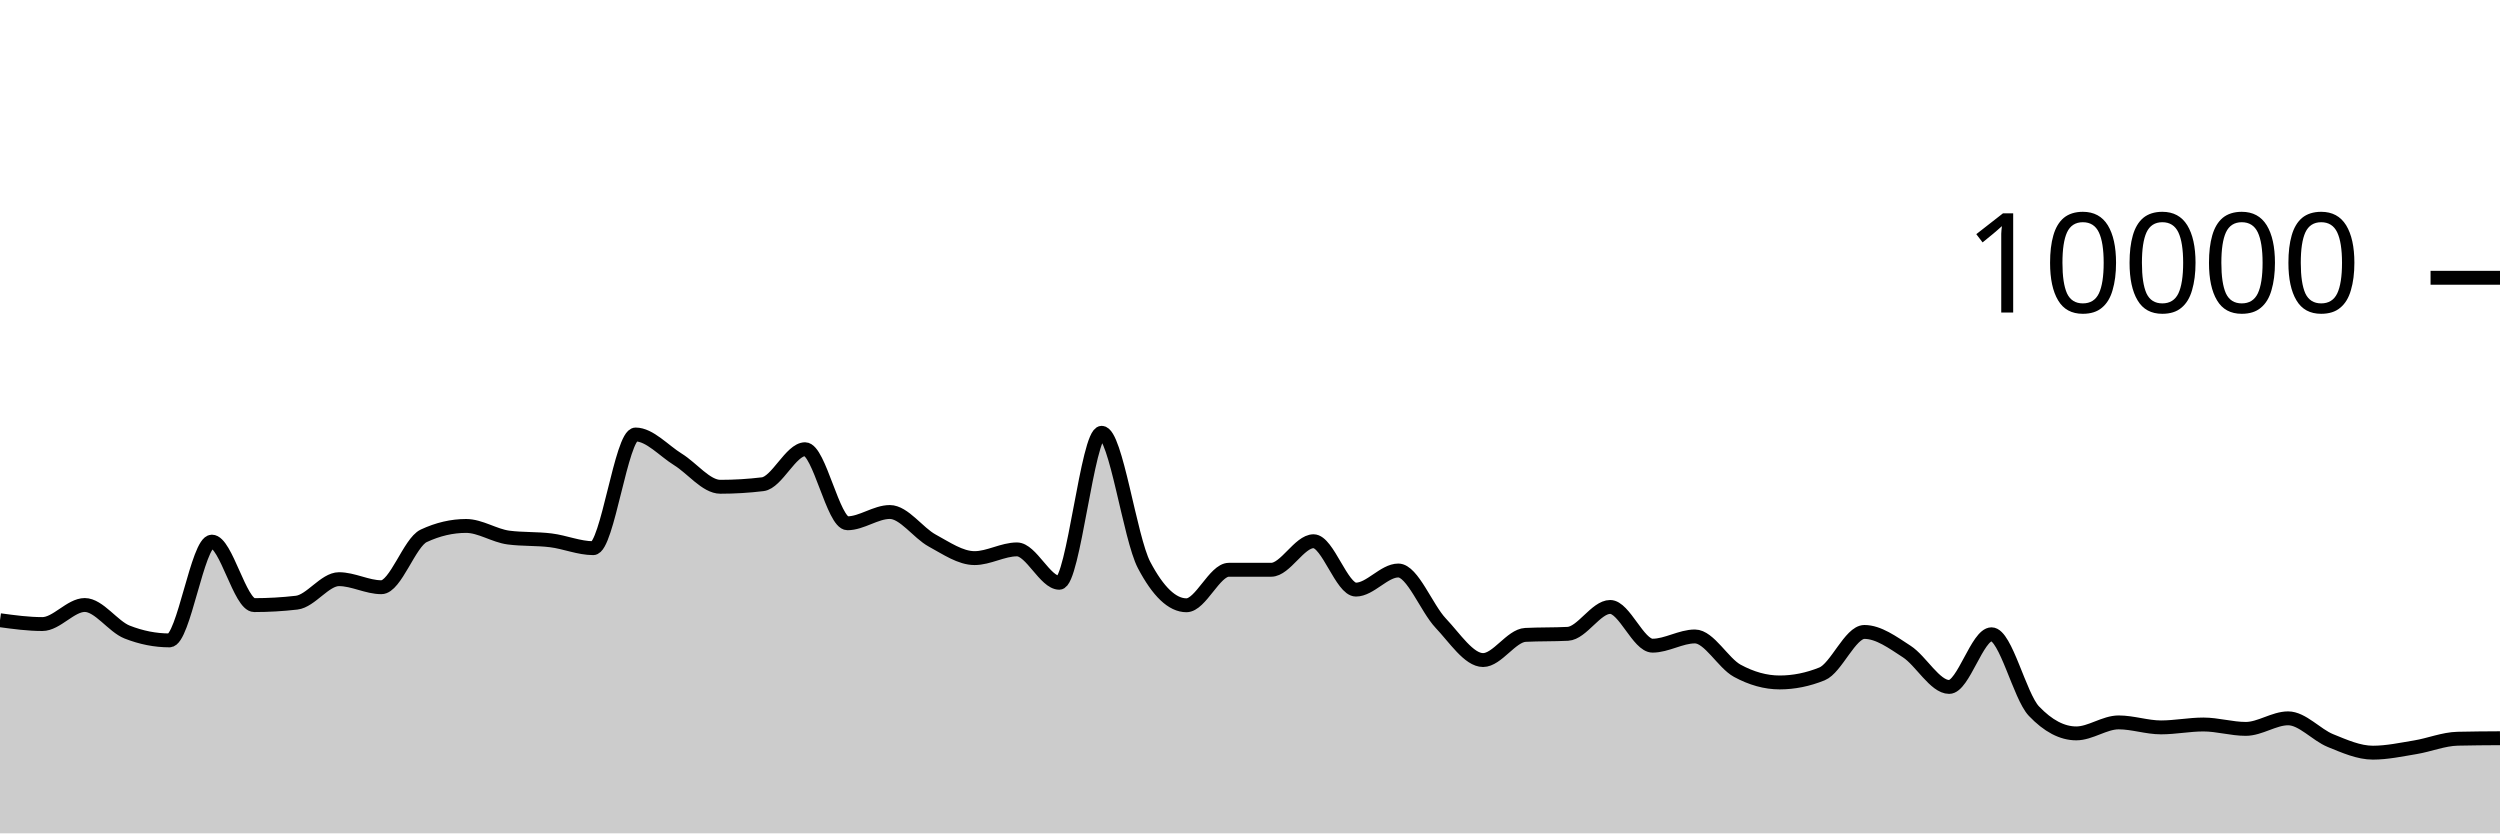
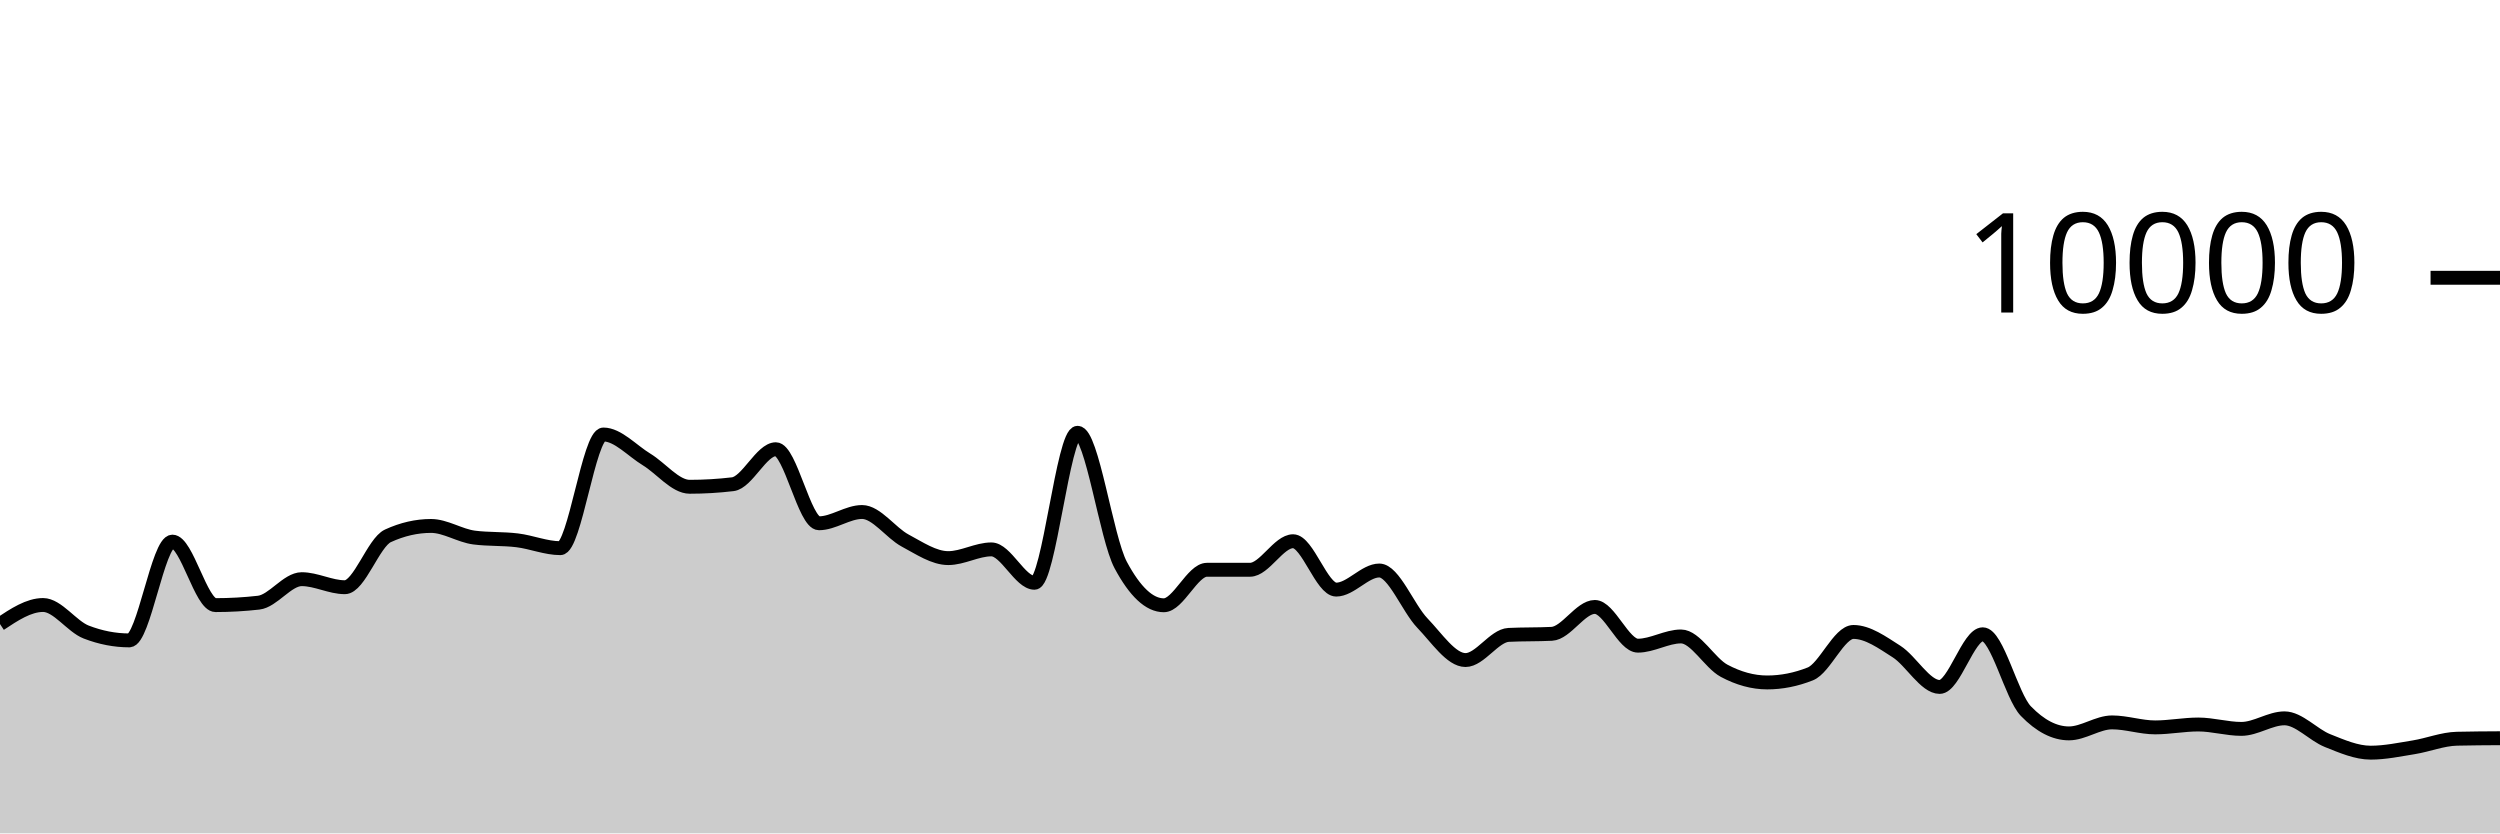
<svg xmlns="http://www.w3.org/2000/svg" viewBox="0 0 180 60">
  <g transform="translate(0,20)">
-     <path class="area" fill="rgba(0, 0, 0, 0.2)" d="M0,24.656C1.017,24.794,2.034,24.932,3.051,24.932C4.068,24.932,5.085,23.56,6.102,23.56C7.119,23.56,8.136,25.108,9.153,25.508C10.169,25.908,11.186,26.108,12.203,26.108C13.22,26.108,14.237,18.996,15.254,18.996C16.271,18.996,17.288,23.568,18.305,23.568C19.322,23.568,20.339,23.509,21.356,23.392C22.373,23.275,23.39,21.7,24.407,21.7C25.424,21.7,26.441,22.28,27.458,22.28C28.475,22.28,29.492,19.055,30.508,18.58C31.525,18.105,32.542,17.868,33.559,17.868C34.576,17.868,35.593,18.571,36.61,18.704C37.627,18.837,38.644,18.777,39.661,18.904C40.678,19.031,41.695,19.468,42.712,19.468C43.729,19.468,44.746,11.284,45.763,11.284C46.78,11.284,47.797,12.453,48.814,13.08C49.831,13.707,50.847,15.048,51.864,15.048C52.881,15.048,53.898,14.987,54.915,14.864C55.932,14.741,56.949,12.344,57.966,12.344C58.983,12.344,60,17.676,61.017,17.676C62.034,17.676,63.051,16.864,64.068,16.864C65.085,16.864,66.102,18.367,67.119,18.92C68.136,19.473,69.153,20.184,70.169,20.184C71.186,20.184,72.203,19.556,73.22,19.556C74.237,19.556,75.254,21.96,76.271,21.96C77.288,21.96,78.305,11.16,79.322,11.16C80.339,11.16,81.356,18.747,82.373,20.68C83.39,22.613,84.407,23.58,85.424,23.58C86.441,23.58,87.458,21.024,88.475,21.024C89.492,21.024,90.508,21.024,91.525,21.024C92.542,21.024,93.559,18.968,94.576,18.968C95.593,18.968,96.61,22.452,97.627,22.452C98.644,22.452,99.661,21.076,100.678,21.076C101.695,21.076,102.712,23.789,103.729,24.864C104.746,25.939,105.763,27.524,106.78,27.524C107.797,27.524,108.814,25.763,109.831,25.712C110.847,25.661,111.864,25.687,112.881,25.636C113.898,25.585,114.915,23.7,115.932,23.7C116.949,23.7,117.966,26.488,118.983,26.488C120,26.488,121.017,25.824,122.034,25.824C123.051,25.824,124.068,27.744,125.085,28.296C126.102,28.848,127.119,29.136,128.136,29.136C129.153,29.136,130.169,28.931,131.186,28.52C132.203,28.109,133.22,25.5,134.237,25.5C135.254,25.5,136.271,26.252,137.288,26.912C138.305,27.572,139.322,29.46,140.339,29.46C141.356,29.46,142.373,25.668,143.39,25.668C144.407,25.668,145.424,30.131,146.441,31.2C147.458,32.269,148.475,32.804,149.492,32.804C150.508,32.804,151.525,32.012,152.542,32.012C153.559,32.012,154.576,32.372,155.593,32.372C156.61,32.372,157.627,32.164,158.644,32.164C159.661,32.164,160.678,32.48,161.695,32.48C162.712,32.48,163.729,31.72,164.746,31.72C165.763,31.72,166.78,32.912,167.797,33.324C168.814,33.736,169.831,34.192,170.847,34.192C171.864,34.192,172.881,33.971,173.898,33.804C174.915,33.637,175.932,33.212,176.949,33.188C177.966,33.164,178.983,33.158,180,33.152L180,40C178.983,40,177.966,40,176.949,40C175.932,40,174.915,40,173.898,40C172.881,40,171.864,40,170.847,40C169.831,40,168.814,40,167.797,40C166.78,40,165.763,40,164.746,40C163.729,40,162.712,40,161.695,40C160.678,40,159.661,40,158.644,40C157.627,40,156.61,40,155.593,40C154.576,40,153.559,40,152.542,40C151.525,40,150.508,40,149.492,40C148.475,40,147.458,40,146.441,40C145.424,40,144.407,40,143.39,40C142.373,40,141.356,40,140.339,40C139.322,40,138.305,40,137.288,40C136.271,40,135.254,40,134.237,40C133.22,40,132.203,40,131.186,40C130.169,40,129.153,40,128.136,40C127.119,40,126.102,40,125.085,40C124.068,40,123.051,40,122.034,40C121.017,40,120,40,118.983,40C117.966,40,116.949,40,115.932,40C114.915,40,113.898,40,112.881,40C111.864,40,110.847,40,109.831,40C108.814,40,107.797,40,106.78,40C105.763,40,104.746,40,103.729,40C102.712,40,101.695,40,100.678,40C99.661,40,98.644,40,97.627,40C96.61,40,95.593,40,94.576,40C93.559,40,92.542,40,91.525,40C90.508,40,89.492,40,88.475,40C87.458,40,86.441,40,85.424,40C84.407,40,83.39,40,82.373,40C81.356,40,80.339,40,79.322,40C78.305,40,77.288,40,76.271,40C75.254,40,74.237,40,73.22,40C72.203,40,71.186,40,70.169,40C69.153,40,68.136,40,67.119,40C66.102,40,65.085,40,64.068,40C63.051,40,62.034,40,61.017,40C60,40,58.983,40,57.966,40C56.949,40,55.932,40,54.915,40C53.898,40,52.881,40,51.864,40C50.847,40,49.831,40,48.814,40C47.797,40,46.78,40,45.763,40C44.746,40,43.729,40,42.712,40C41.695,40,40.678,40,39.661,40C38.644,40,37.627,40,36.61,40C35.593,40,34.576,40,33.559,40C32.542,40,31.525,40,30.508,40C29.492,40,28.475,40,27.458,40C26.441,40,25.424,40,24.407,40C23.39,40,22.373,40,21.356,40C20.339,40,19.322,40,18.305,40C17.288,40,16.271,40,15.254,40C14.237,40,13.22,40,12.203,40C11.186,40,10.169,40,9.153,40C8.136,40,7.119,40,6.102,40C5.085,40,4.068,40,3.051,40C2.034,40,1.017,40,0,40Z" />
-     <path class="line" stroke="black" fill="none" d="M0,24.656C1.017,24.794,2.034,24.932,3.051,24.932C4.068,24.932,5.085,23.56,6.102,23.56C7.119,23.56,8.136,25.108,9.153,25.508C10.169,25.908,11.186,26.108,12.203,26.108C13.22,26.108,14.237,18.996,15.254,18.996C16.271,18.996,17.288,23.568,18.305,23.568C19.322,23.568,20.339,23.509,21.356,23.392C22.373,23.275,23.39,21.7,24.407,21.7C25.424,21.7,26.441,22.28,27.458,22.28C28.475,22.28,29.492,19.055,30.508,18.58C31.525,18.105,32.542,17.868,33.559,17.868C34.576,17.868,35.593,18.571,36.61,18.704C37.627,18.837,38.644,18.777,39.661,18.904C40.678,19.031,41.695,19.468,42.712,19.468C43.729,19.468,44.746,11.284,45.763,11.284C46.78,11.284,47.797,12.453,48.814,13.08C49.831,13.707,50.847,15.048,51.864,15.048C52.881,15.048,53.898,14.987,54.915,14.864C55.932,14.741,56.949,12.344,57.966,12.344C58.983,12.344,60,17.676,61.017,17.676C62.034,17.676,63.051,16.864,64.068,16.864C65.085,16.864,66.102,18.367,67.119,18.92C68.136,19.473,69.153,20.184,70.169,20.184C71.186,20.184,72.203,19.556,73.22,19.556C74.237,19.556,75.254,21.96,76.271,21.96C77.288,21.96,78.305,11.16,79.322,11.16C80.339,11.16,81.356,18.747,82.373,20.68C83.39,22.613,84.407,23.58,85.424,23.58C86.441,23.58,87.458,21.024,88.475,21.024C89.492,21.024,90.508,21.024,91.525,21.024C92.542,21.024,93.559,18.968,94.576,18.968C95.593,18.968,96.61,22.452,97.627,22.452C98.644,22.452,99.661,21.076,100.678,21.076C101.695,21.076,102.712,23.789,103.729,24.864C104.746,25.939,105.763,27.524,106.78,27.524C107.797,27.524,108.814,25.763,109.831,25.712C110.847,25.661,111.864,25.687,112.881,25.636C113.898,25.585,114.915,23.7,115.932,23.7C116.949,23.7,117.966,26.488,118.983,26.488C120,26.488,121.017,25.824,122.034,25.824C123.051,25.824,124.068,27.744,125.085,28.296C126.102,28.848,127.119,29.136,128.136,29.136C129.153,29.136,130.169,28.931,131.186,28.52C132.203,28.109,133.22,25.5,134.237,25.5C135.254,25.5,136.271,26.252,137.288,26.912C138.305,27.572,139.322,29.46,140.339,29.46C141.356,29.46,142.373,25.668,143.39,25.668C144.407,25.668,145.424,30.131,146.441,31.2C147.458,32.269,148.475,32.804,149.492,32.804C150.508,32.804,151.525,32.012,152.542,32.012C153.559,32.012,154.576,32.372,155.593,32.372C156.61,32.372,157.627,32.164,158.644,32.164C159.661,32.164,160.678,32.48,161.695,32.48C162.712,32.48,163.729,31.72,164.746,31.72C165.763,31.72,166.78,32.912,167.797,33.324C168.814,33.736,169.831,34.192,170.847,34.192C171.864,34.192,172.881,33.971,173.898,33.804C174.915,33.637,175.932,33.212,176.949,33.188C177.966,33.164,178.983,33.158,180,33.152" />
+     <path class="area" fill="rgba(0, 0, 0, 0.2)" d="M0,24.932C1.034,24.246,2.069,23.56,3.103,23.56C4.138,23.56,5.172,25.108,6.207,25.508C7.241,25.908,8.276,26.108,9.31,26.108C10.345,26.108,11.379,18.996,12.414,18.996C13.448,18.996,14.483,23.568,15.517,23.568C16.552,23.568,17.586,23.509,18.621,23.392C19.655,23.275,20.69,21.7,21.724,21.7C22.759,21.7,23.793,22.28,24.828,22.28C25.862,22.28,26.897,19.055,27.931,18.58C28.966,18.105,30,17.868,31.034,17.868C32.069,17.868,33.103,18.571,34.138,18.704C35.172,18.837,36.207,18.777,37.241,18.904C38.276,19.031,39.31,19.468,40.345,19.468C41.379,19.468,42.414,11.284,43.448,11.284C44.483,11.284,45.517,12.453,46.552,13.08C47.586,13.707,48.621,15.048,49.655,15.048C50.69,15.048,51.724,14.987,52.759,14.864C53.793,14.741,54.828,12.344,55.862,12.344C56.897,12.344,57.931,17.676,58.966,17.676C60,17.676,61.034,16.864,62.069,16.864C63.103,16.864,64.138,18.367,65.172,18.92C66.207,19.473,67.241,20.184,68.276,20.184C69.31,20.184,70.345,19.556,71.379,19.556C72.414,19.556,73.448,21.96,74.483,21.96C75.517,21.96,76.552,11.16,77.586,11.16C78.621,11.16,79.655,18.747,80.69,20.68C81.724,22.613,82.759,23.58,83.793,23.58C84.828,23.58,85.862,21.024,86.897,21.024C87.931,21.024,88.966,21.024,90,21.024C91.034,21.024,92.069,18.968,93.103,18.968C94.138,18.968,95.172,22.452,96.207,22.452C97.241,22.452,98.276,21.076,99.31,21.076C100.345,21.076,101.379,23.789,102.414,24.864C103.448,25.939,104.483,27.524,105.517,27.524C106.552,27.524,107.586,25.763,108.621,25.712C109.655,25.661,110.69,25.687,111.724,25.636C112.759,25.585,113.793,23.7,114.828,23.7C115.862,23.7,116.897,26.488,117.931,26.488C118.966,26.488,120,25.824,121.034,25.824C122.069,25.824,123.103,27.744,124.138,28.296C125.172,28.848,126.207,29.136,127.241,29.136C128.276,29.136,129.31,28.931,130.345,28.52C131.379,28.109,132.414,25.5,133.448,25.5C134.483,25.5,135.517,26.252,136.552,26.912C137.586,27.572,138.621,29.46,139.655,29.46C140.69,29.46,141.724,25.668,142.759,25.668C143.793,25.668,144.828,30.131,145.862,31.2C146.897,32.269,147.931,32.804,148.966,32.804C150,32.804,151.034,32.012,152.069,32.012C153.103,32.012,154.138,32.372,155.172,32.372C156.207,32.372,157.241,32.164,158.276,32.164C159.31,32.164,160.345,32.48,161.379,32.48C162.414,32.48,163.448,31.72,164.483,31.72C165.517,31.72,166.552,32.912,167.586,33.324C168.621,33.736,169.655,34.192,170.69,34.192C171.724,34.192,172.759,33.971,173.793,33.804C174.828,33.637,175.862,33.212,176.897,33.188C177.931,33.164,178.966,33.158,180,33.152L180,40C178.966,40,177.931,40,176.897,40C175.862,40,174.828,40,173.793,40C172.759,40,171.724,40,170.69,40C169.655,40,168.621,40,167.586,40C166.552,40,165.517,40,164.483,40C163.448,40,162.414,40,161.379,40C160.345,40,159.31,40,158.276,40C157.241,40,156.207,40,155.172,40C154.138,40,153.103,40,152.069,40C151.034,40,150,40,148.966,40C147.931,40,146.897,40,145.862,40C144.828,40,143.793,40,142.759,40C141.724,40,140.69,40,139.655,40C138.621,40,137.586,40,136.552,40C135.517,40,134.483,40,133.448,40C132.414,40,131.379,40,130.345,40C129.31,40,128.276,40,127.241,40C126.207,40,125.172,40,124.138,40C123.103,40,122.069,40,121.034,40C120,40,118.966,40,117.931,40C116.897,40,115.862,40,114.828,40C113.793,40,112.759,40,111.724,40C110.69,40,109.655,40,108.621,40C107.586,40,106.552,40,105.517,40C104.483,40,103.448,40,102.414,40C101.379,40,100.345,40,99.31,40C98.276,40,97.241,40,96.207,40C95.172,40,94.138,40,93.103,40C92.069,40,91.034,40,90,40C88.966,40,87.931,40,86.897,40C85.862,40,84.828,40,83.793,40C82.759,40,81.724,40,80.69,40C79.655,40,78.621,40,77.586,40C76.552,40,75.517,40,74.483,40C73.448,40,72.414,40,71.379,40C70.345,40,69.31,40,68.276,40C67.241,40,66.207,40,65.172,40C64.138,40,63.103,40,62.069,40C61.034,40,60,40,58.966,40C57.931,40,56.897,40,55.862,40C54.828,40,53.793,40,52.759,40C51.724,40,50.69,40,49.655,40C48.621,40,47.586,40,46.552,40C45.517,40,44.483,40,43.448,40C42.414,40,41.379,40,40.345,40C39.31,40,38.276,40,37.241,40C36.207,40,35.172,40,34.138,40C33.103,40,32.069,40,31.034,40C30,40,28.966,40,27.931,40C26.897,40,25.862,40,24.828,40C23.793,40,22.759,40,21.724,40C20.69,40,19.655,40,18.621,40C17.586,40,16.552,40,15.517,40C14.483,40,13.448,40,12.414,40C11.379,40,10.345,40,9.31,40C8.276,40,7.241,40,6.207,40C5.172,40,4.138,40,3.103,40C2.069,40,1.034,40,0,40Z" />
+     <path class="line" stroke="black" fill="none" d="M0,24.932C1.034,24.246,2.069,23.56,3.103,23.56C4.138,23.56,5.172,25.108,6.207,25.508C7.241,25.908,8.276,26.108,9.31,26.108C10.345,26.108,11.379,18.996,12.414,18.996C13.448,18.996,14.483,23.568,15.517,23.568C16.552,23.568,17.586,23.509,18.621,23.392C19.655,23.275,20.69,21.7,21.724,21.7C22.759,21.7,23.793,22.28,24.828,22.28C25.862,22.28,26.897,19.055,27.931,18.58C28.966,18.105,30,17.868,31.034,17.868C32.069,17.868,33.103,18.571,34.138,18.704C35.172,18.837,36.207,18.777,37.241,18.904C38.276,19.031,39.31,19.468,40.345,19.468C41.379,19.468,42.414,11.284,43.448,11.284C44.483,11.284,45.517,12.453,46.552,13.08C47.586,13.707,48.621,15.048,49.655,15.048C50.69,15.048,51.724,14.987,52.759,14.864C53.793,14.741,54.828,12.344,55.862,12.344C56.897,12.344,57.931,17.676,58.966,17.676C60,17.676,61.034,16.864,62.069,16.864C63.103,16.864,64.138,18.367,65.172,18.92C66.207,19.473,67.241,20.184,68.276,20.184C69.31,20.184,70.345,19.556,71.379,19.556C72.414,19.556,73.448,21.96,74.483,21.96C75.517,21.96,76.552,11.16,77.586,11.16C78.621,11.16,79.655,18.747,80.69,20.68C81.724,22.613,82.759,23.58,83.793,23.58C84.828,23.58,85.862,21.024,86.897,21.024C87.931,21.024,88.966,21.024,90,21.024C91.034,21.024,92.069,18.968,93.103,18.968C94.138,18.968,95.172,22.452,96.207,22.452C97.241,22.452,98.276,21.076,99.31,21.076C100.345,21.076,101.379,23.789,102.414,24.864C103.448,25.939,104.483,27.524,105.517,27.524C106.552,27.524,107.586,25.763,108.621,25.712C109.655,25.661,110.69,25.687,111.724,25.636C112.759,25.585,113.793,23.7,114.828,23.7C115.862,23.7,116.897,26.488,117.931,26.488C118.966,26.488,120,25.824,121.034,25.824C122.069,25.824,123.103,27.744,124.138,28.296C125.172,28.848,126.207,29.136,127.241,29.136C128.276,29.136,129.31,28.931,130.345,28.52C131.379,28.109,132.414,25.5,133.448,25.5C134.483,25.5,135.517,26.252,136.552,26.912C137.586,27.572,138.621,29.46,139.655,29.46C140.69,29.46,141.724,25.668,142.759,25.668C143.793,25.668,144.828,30.131,145.862,31.2C146.897,32.269,147.931,32.804,148.966,32.804C150,32.804,151.034,32.012,152.069,32.012C153.103,32.012,154.138,32.372,155.172,32.372C156.207,32.372,157.241,32.164,158.276,32.164C159.31,32.164,160.345,32.48,161.379,32.48C162.414,32.48,163.448,31.72,164.483,31.72C165.517,31.72,166.552,32.912,167.586,33.324C168.621,33.736,169.655,34.192,170.69,34.192C171.724,34.192,172.759,33.971,173.793,33.804C174.828,33.637,175.862,33.212,176.897,33.188C177.931,33.164,178.966,33.158,180,33.152" />
    <path class="axis-ceiling" stroke-width="1" stroke="black" fill="none" d="M175,0L180,0" />
    <text class="axis-ceiling-label" font-family="sans-serif" text-anchor="end" font-size="10px" x="170" y="2.5">10000</text>
  </g>
</svg>
